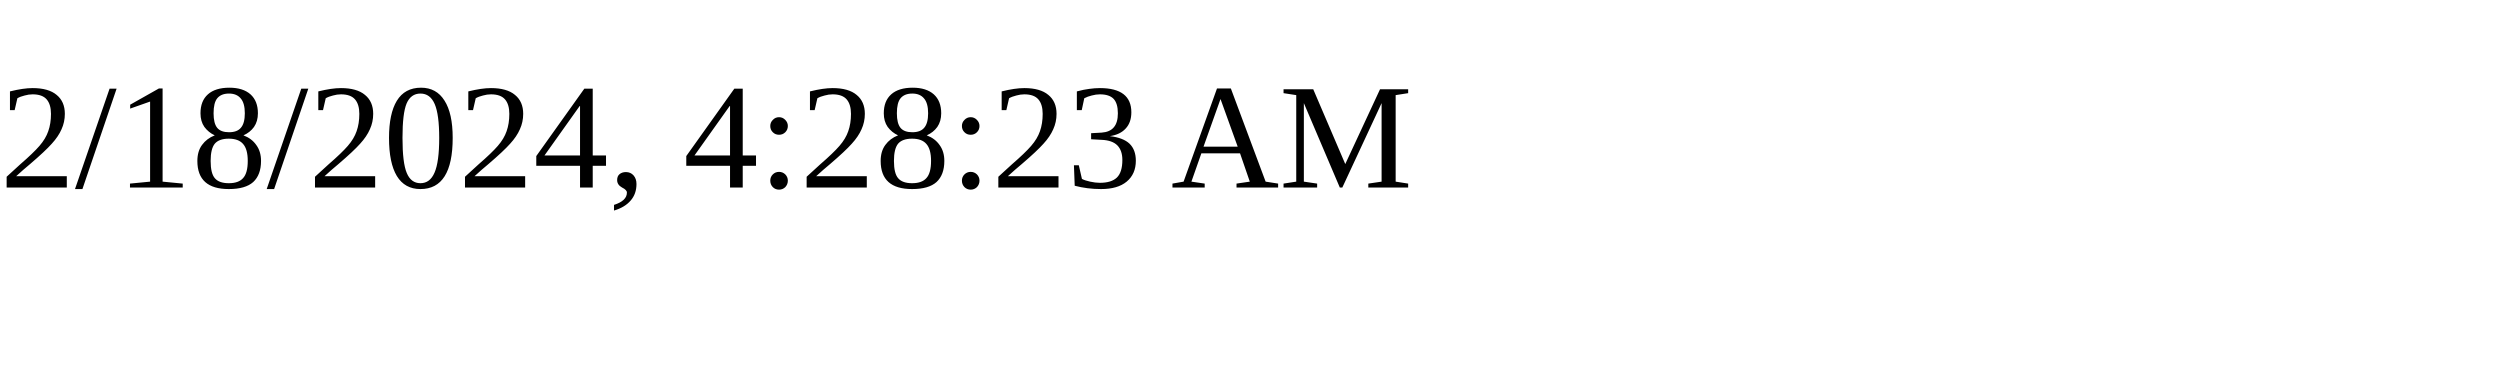
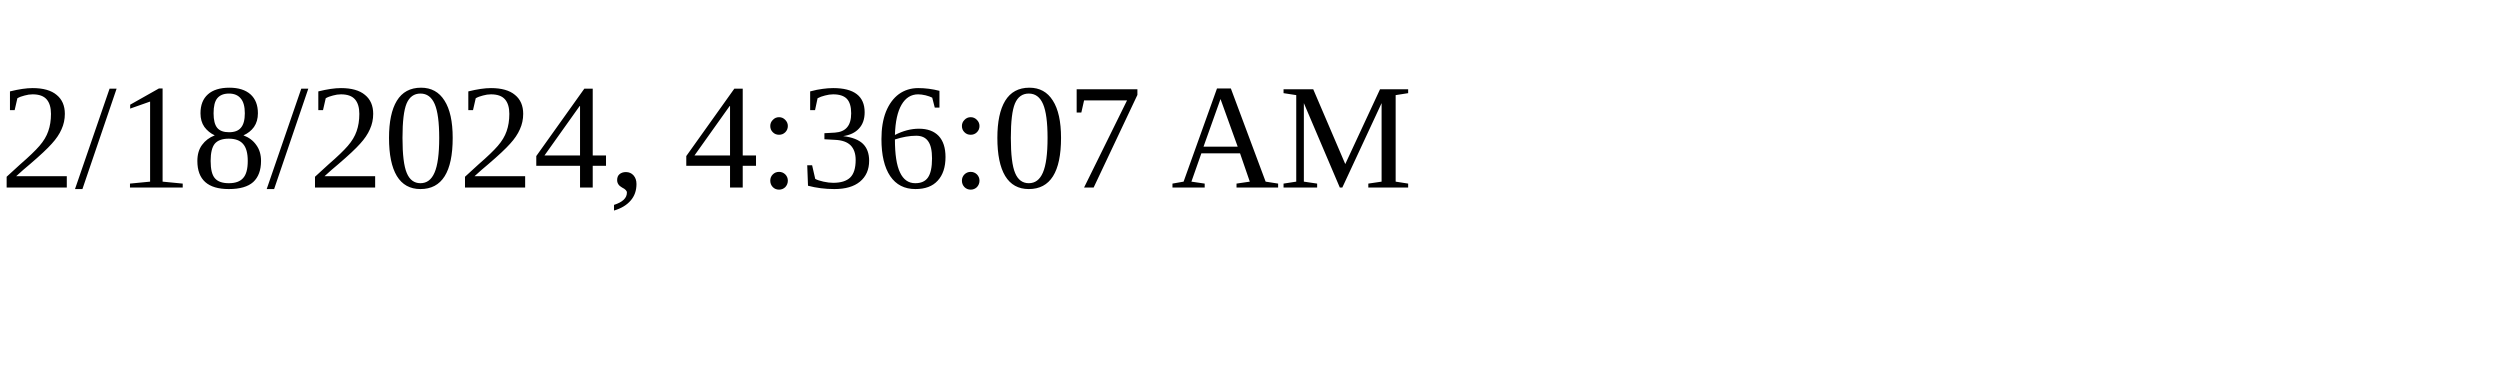
<svg xmlns="http://www.w3.org/2000/svg" height="30" width="200">
-   <text x="0" y="15">2/18/2024, 4:28:23 AM</text>
+   <text x="0" y="15">2/18/2024, 4:36:07 AM</text>
</svg>
